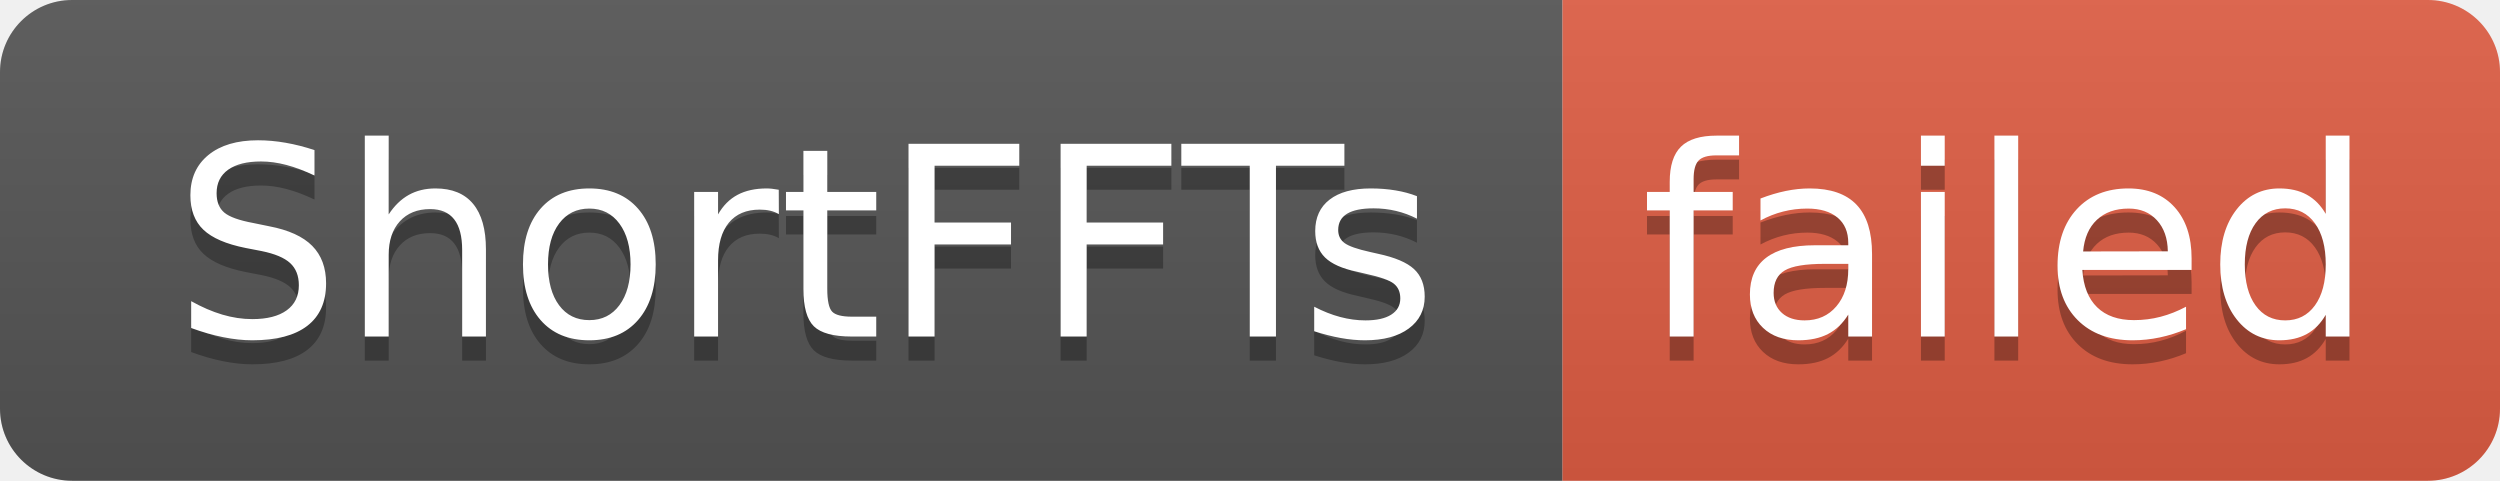
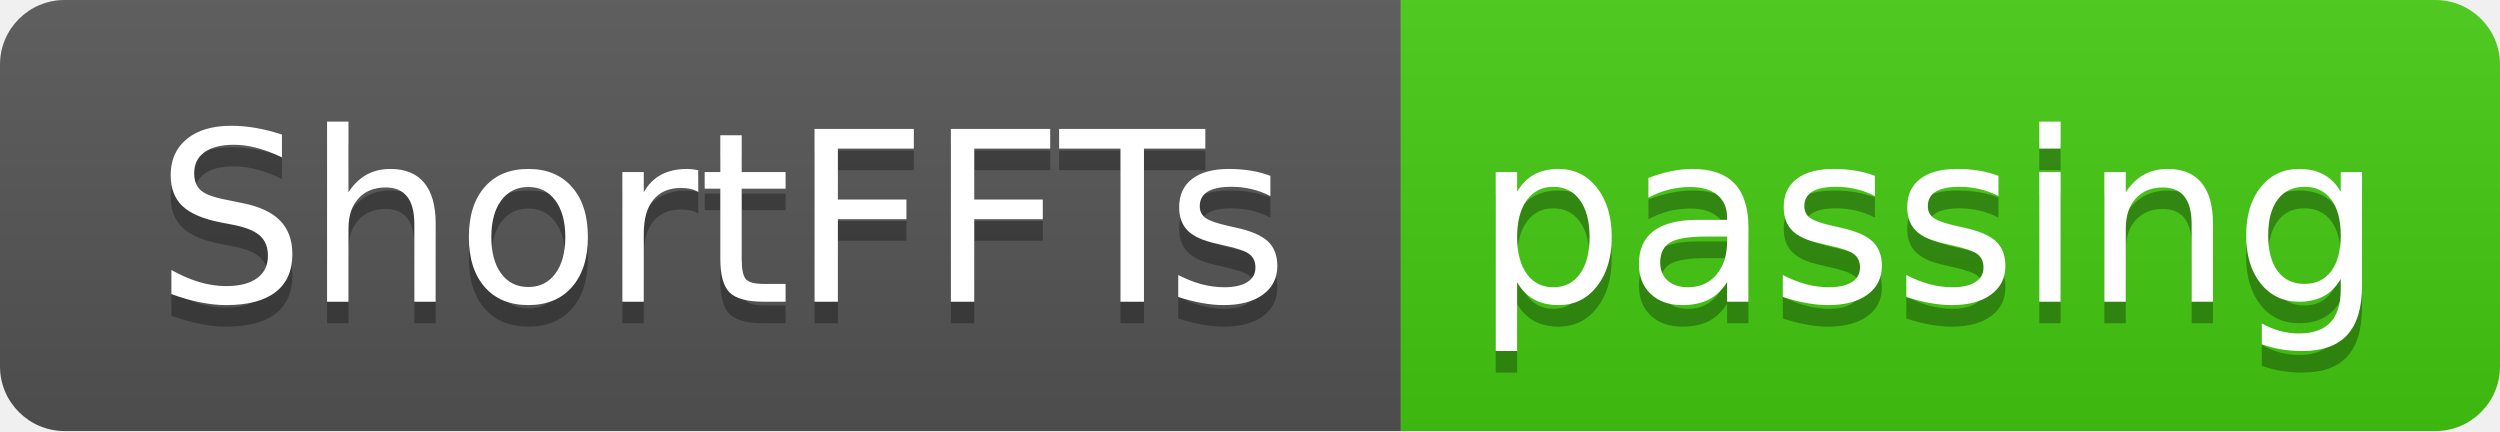
- <svg xmlns="http://www.w3.org/2000/svg" width="104" height="20" role="img" aria-label="ShortFFTs: failed">
+ <svg xmlns="http://www.w3.org/2000/svg" width="116" height="20" role="img" aria-label="ShortFFTs: passing">
  <linearGradient id="s" x2="0" y2="100%">
    <stop offset="0" stop-color="#bbb" stop-opacity=".1" />
    <stop offset="1" stop-opacity=".1" />
  </linearGradient>
  <clipPath id="r">
-     <rect width="104" height="20" rx="3" fill="#fff" />
+     <rect width="116" height="20" rx="3" fill="#fff" />
  </clipPath>
  <g clip-path="url(#r)">
    <rect width="65" height="20" fill="#555" />
-     <rect x="65" width="39" height="20" fill="#e05d44" />
-     <rect width="104" height="20" fill="url(#s)" />
+     <rect x="65" width="51" height="20" fill="#4c1" />
+     <rect width="116" height="20" fill="url(#s)" />
  </g>
  <g fill="#fff" text-anchor="middle" font-family="Verdana,Geneva,DejaVu Sans,sans-serif" text-rendering="geometricPrecision" font-size="110">
    <text aria-hidden="true" x="335" y="150" fill="#010101" fill-opacity=".3" transform="scale(.1)" textLength="550">ShortFFTs</text>
    <text x="335" y="140" transform="scale(.1)" fill="#fff" textLength="550">ShortFFTs</text>
-     <text aria-hidden="true" x="835" y="150" fill="#010101" fill-opacity=".3" transform="scale(.1)" textLength="290">failed</text>
-     <text x="835" y="140" transform="scale(.1)" fill="#fff" textLength="290">failed</text>
+     <text aria-hidden="true" x="895" y="150" fill="#010101" fill-opacity=".3" transform="scale(.1)" textLength="410">passing</text>
+     <text x="895" y="140" transform="scale(.1)" fill="#fff" textLength="410">passing</text>
  </g>
</svg>
